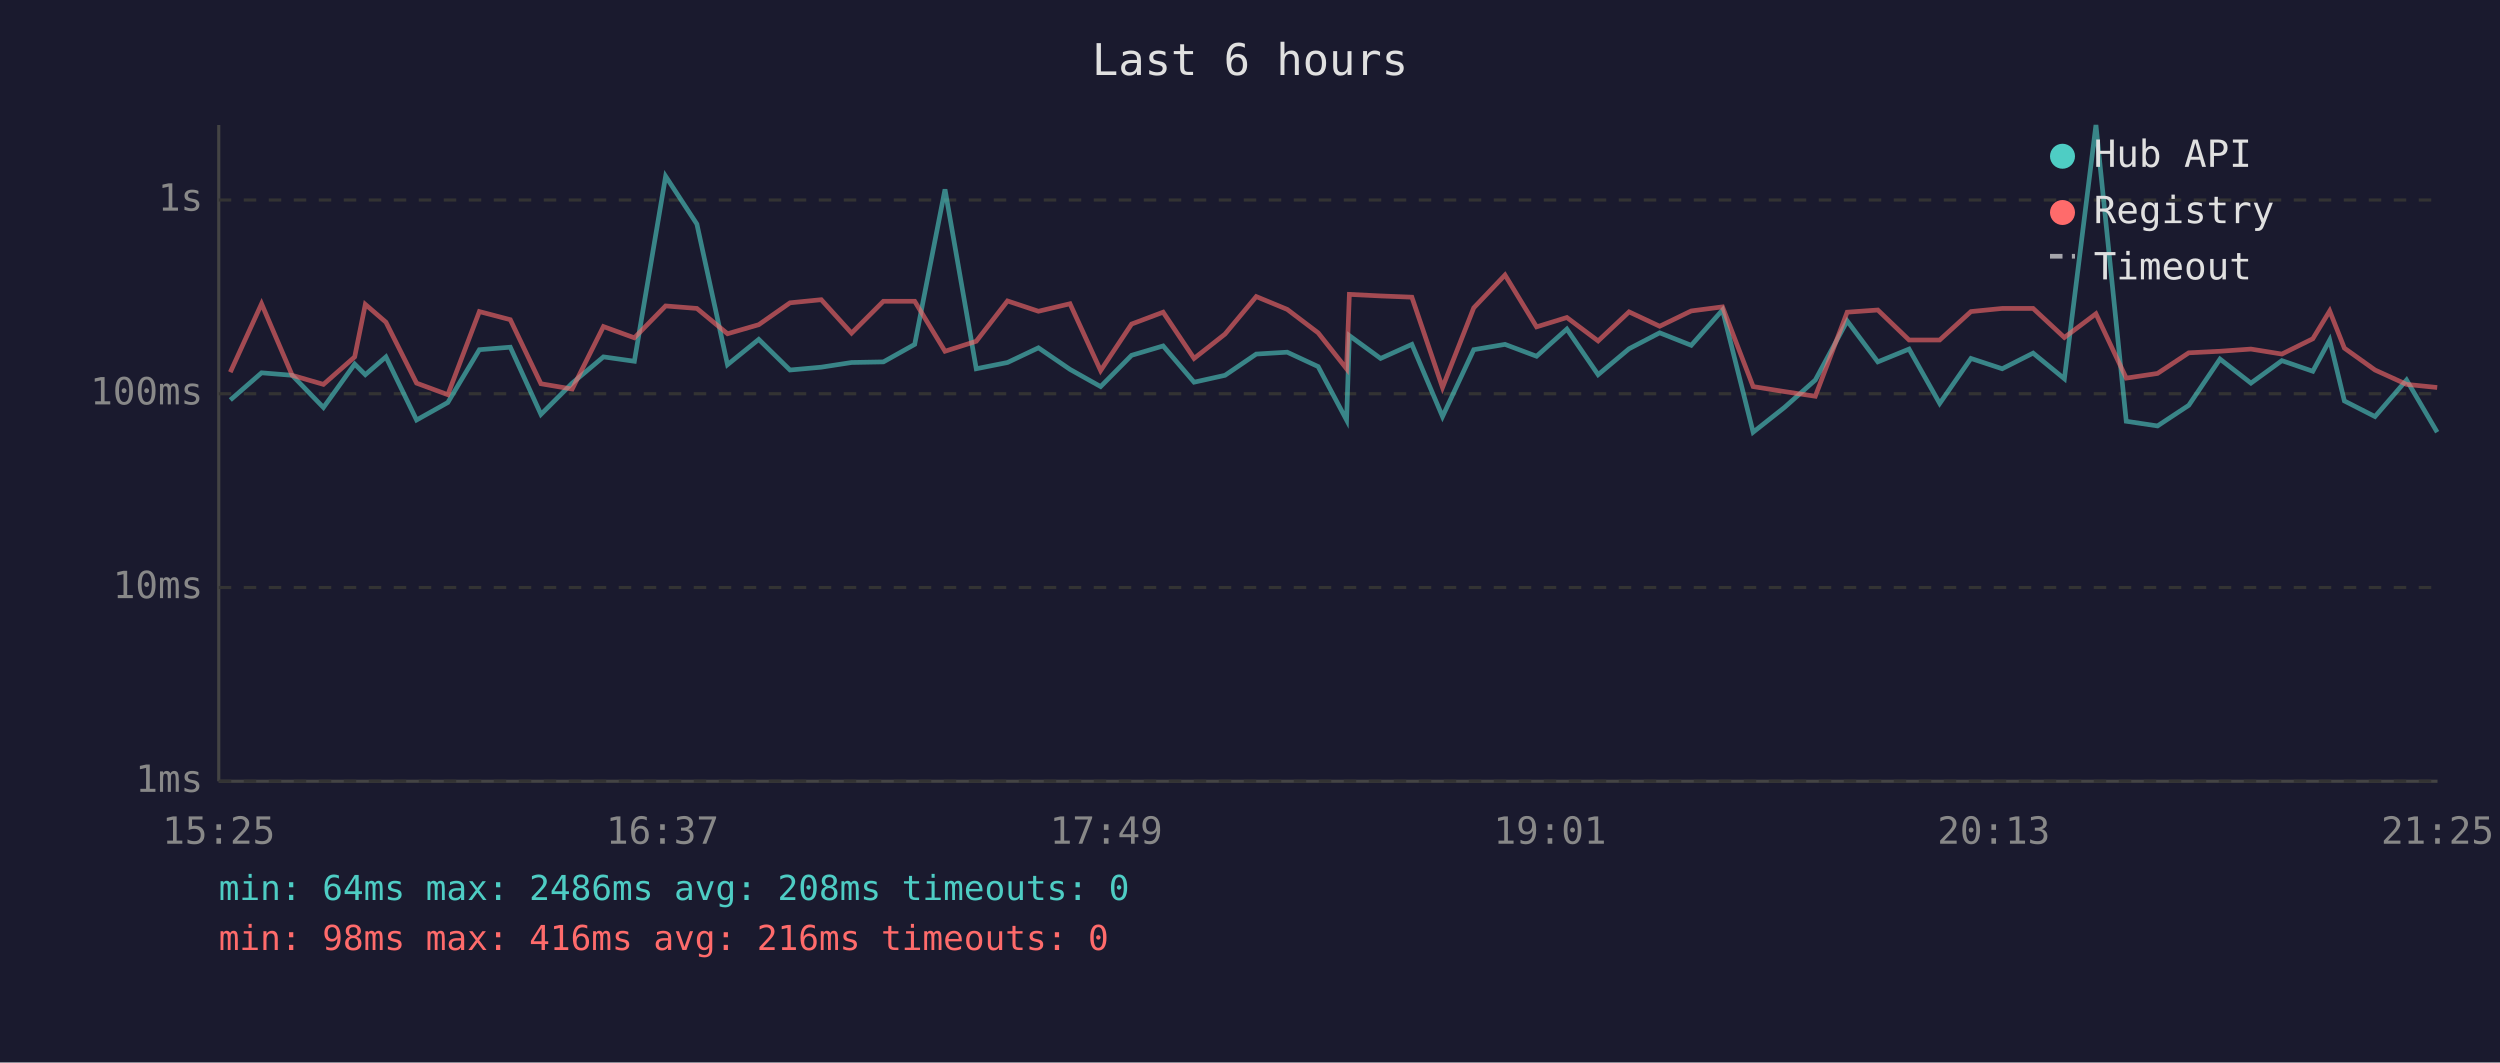
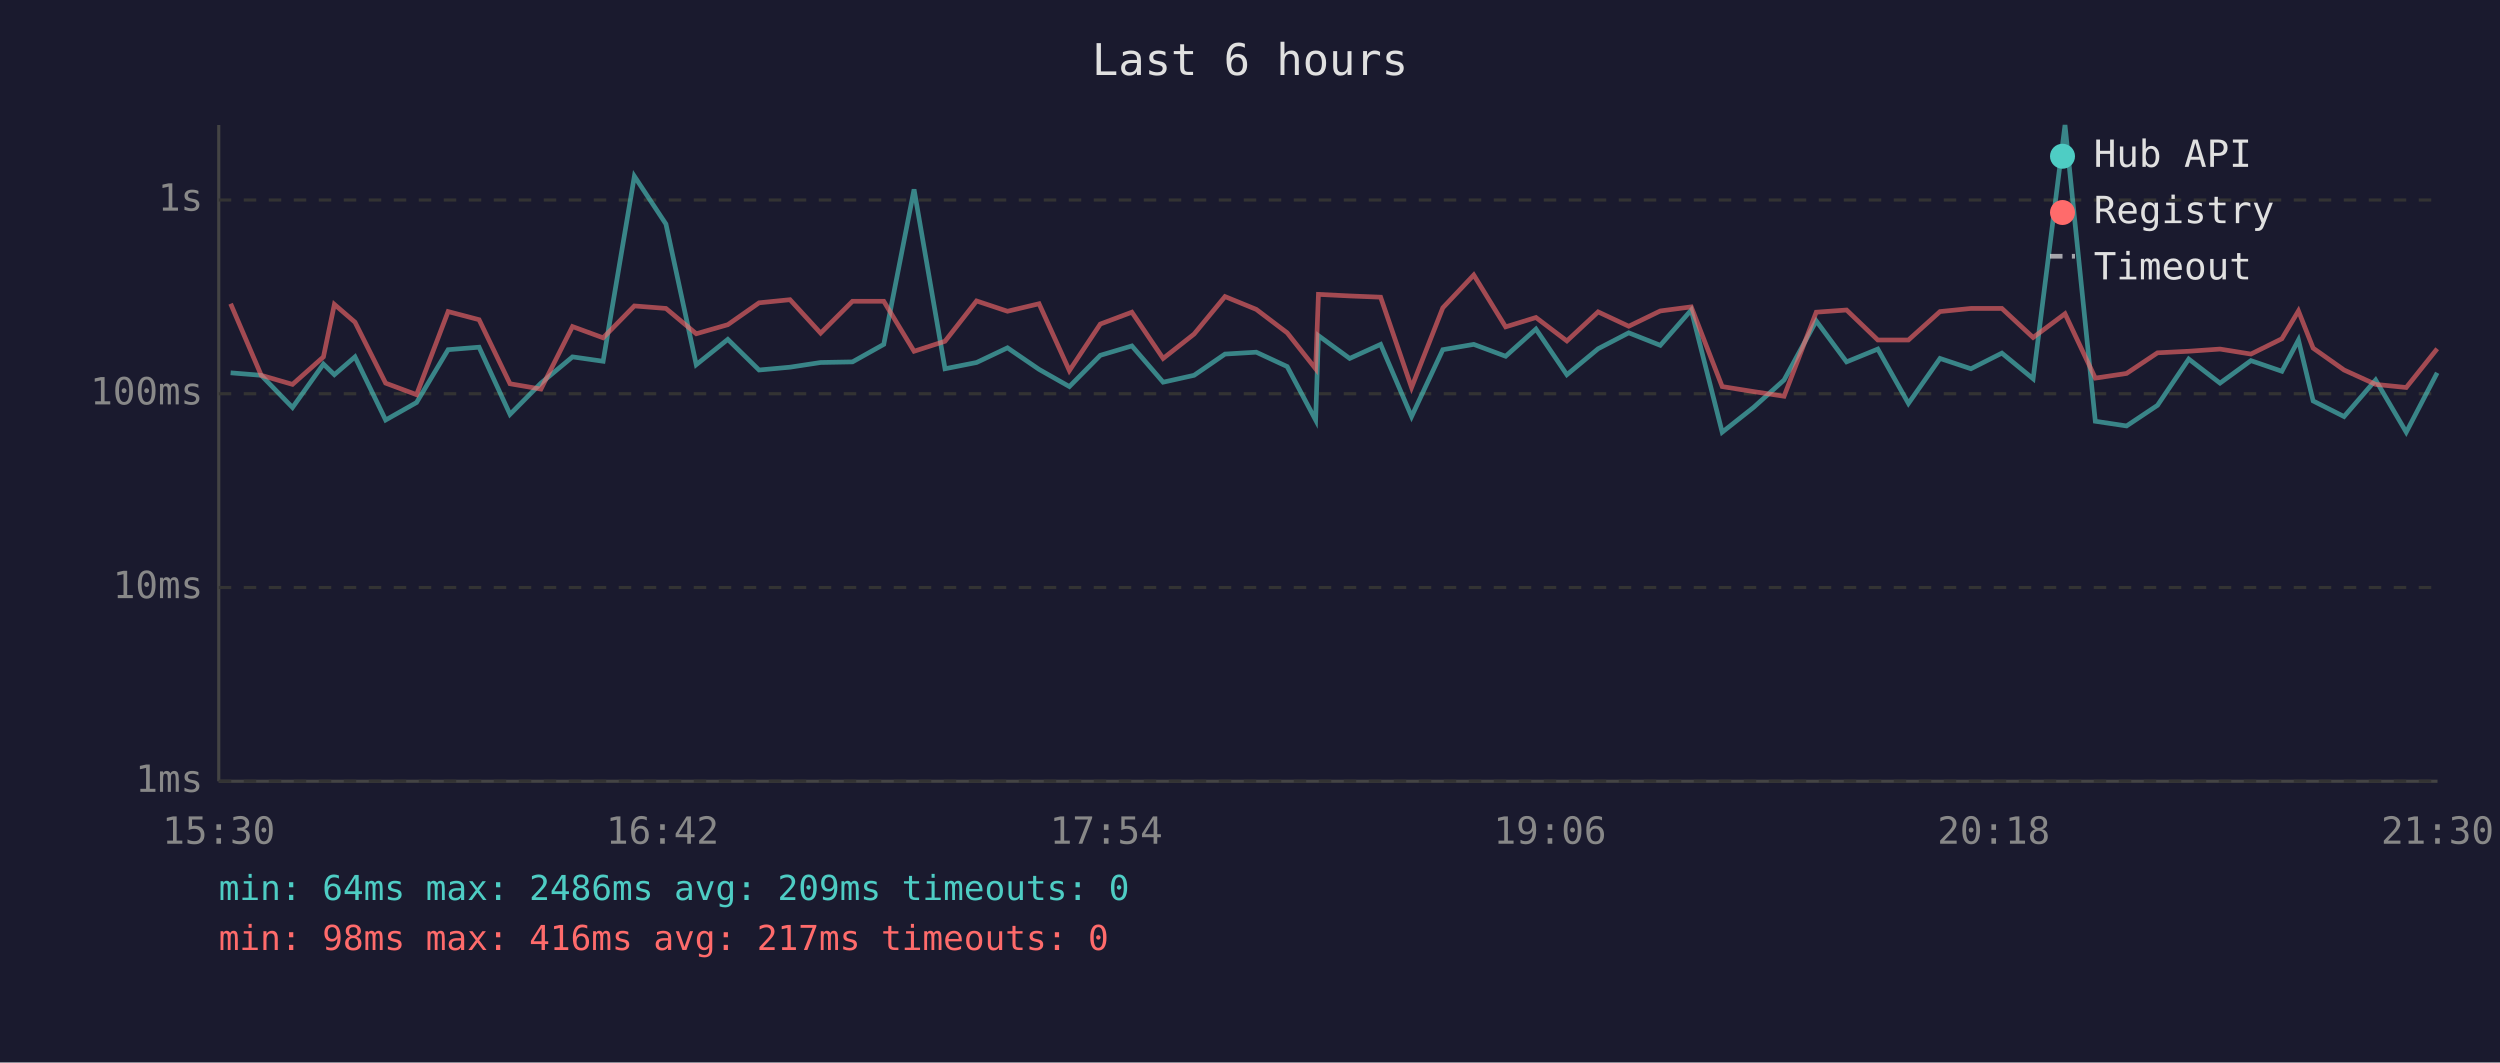
<svg xmlns="http://www.w3.org/2000/svg" viewBox="0 0 800 340" font-family="monospace" font-size="12">
  <rect width="800" height="340" fill="#1a1a2e" />
  <text x="400" y="24" fill="#e0e0e0" font-size="14" text-anchor="middle">Last 6 hours</text>
  <line x1="70" y1="40" x2="70" y2="250" stroke="#444" stroke-width="1" />
  <line x1="70" y1="250" x2="780" y2="250" stroke="#444" stroke-width="1" />
  <line x1="70" y1="250" x2="780" y2="250" stroke="#333" stroke-width="1" stroke-dasharray="4" />
  <text x="65" y="250" fill="#888" text-anchor="end" dominant-baseline="middle">1ms</text>
  <line x1="70" y1="188" x2="780" y2="188" stroke="#333" stroke-width="1" stroke-dasharray="4" />
  <text x="65" y="188" fill="#888" text-anchor="end" dominant-baseline="middle">10ms</text>
  <line x1="70" y1="126" x2="780" y2="126" stroke="#333" stroke-width="1" stroke-dasharray="4" />
  <text x="65" y="126" fill="#888" text-anchor="end" dominant-baseline="middle">100ms</text>
  <line x1="70" y1="64" x2="780" y2="64" stroke="#333" stroke-width="1" stroke-dasharray="4" />
  <text x="65" y="64" fill="#888" text-anchor="end" dominant-baseline="middle">1s</text>
-   <text x="70" y="270" fill="#888" text-anchor="middle">15:25</text>
-   <text x="212" y="270" fill="#888" text-anchor="middle">16:37</text>
-   <text x="354" y="270" fill="#888" text-anchor="middle">17:49</text>
-   <text x="496" y="270" fill="#888" text-anchor="middle">19:01</text>
-   <text x="638" y="270" fill="#888" text-anchor="middle">20:13</text>
-   <text x="780" y="270" fill="#888" text-anchor="middle">21:25</text>
-   <polyline points="73.7,128.0 83.7,119.3 93.5,120.1 103.5,130.4 113.5,116.5 116.9,119.9 123.5,114.2 133.3,134.4 143.3,128.8 153.4,111.9 163.3,111.1 173.1,132.6 183.1,122.6 193.1,114.2 203.0,115.6 213.0,56.4 223.0,71.7 232.8,116.7 242.8,108.6 252.8,118.4 262.8,117.5 272.5,116.0 282.7,115.8 292.7,110.2 302.4,60.6 312.4,118.0 322.4,116.0 332.3,111.3 342.4,118.2 352.2,123.7 362.1,113.7 372.2,110.7 382.1,122.3 392.0,120.1 402.0,113.3 411.9,112.7 421.8,117.3 430.9,134.4 431.8,107.4 441.8,114.7 451.8,110.2 461.6,133.3 471.6,111.9 481.6,110.2 491.7,114.0 501.4,105.3 511.4,119.9 521.3,111.6 531.1,106.5 541.2,110.5 551.2,99.2 561.0,138.3 571.0,130.4 580.9,121.6 591.1,102.7 600.9,115.8 610.9,111.7 620.7,129.1 630.7,114.7 640.7,118.0 650.6,113.0 660.6,121.2 670.7,40.0 680.4,134.8 690.4,136.3 700.4,129.7 710.4,114.9 720.3,122.6 730.2,115.4 740.1,118.8 745.5,108.8 750.2,128.3 760.0,133.3 770.1,121.6 779.9,138.3" fill="none" stroke="#4ecdc4" stroke-width="1.5" opacity="0.6" />
-   <polyline points="73.7,119.1 83.7,97.2 93.5,120.1 103.5,123.0 113.5,114.2 116.9,97.4 123.5,103.1 133.3,122.6 143.3,126.3 153.4,99.7 163.3,102.3 173.1,122.8 183.1,124.5 193.1,104.5 203.0,108.1 213.0,97.9 223.0,98.7 232.8,106.8 242.8,103.9 252.8,96.9 262.8,95.9 272.5,106.6 282.7,96.4 292.7,96.4 302.4,112.4 312.4,109.2 322.4,96.3 332.3,99.6 342.4,97.2 352.2,118.6 362.1,103.7 372.2,99.9 382.1,114.7 392.0,106.9 402.0,94.9 411.9,99.0 421.8,106.5 430.9,118.0 431.8,94.2 441.8,94.7 451.8,95.1 461.6,124.0 471.6,98.5 481.6,88.0 491.7,104.6 501.4,101.6 511.4,109.1 521.3,99.8 531.1,104.4 541.2,99.5 551.2,98.2 561.0,123.7 571.0,125.3 580.9,126.8 591.1,99.9 600.9,99.2 610.9,108.8 620.7,108.8 630.7,99.7 640.7,98.7 650.6,98.7 660.6,108.0 670.7,100.4 680.4,121.0 690.4,119.5 700.4,112.9 710.4,112.4 720.3,111.7 730.2,113.3 740.1,108.4 745.5,99.5 750.2,111.4 760.0,118.4 770.1,123.0 779.9,124.0" fill="none" stroke="#ff6b6b" stroke-width="1.5" opacity="0.6" />
+   <text x="70" y="270" fill="#888" text-anchor="middle">15:30</text>
+   <text x="212" y="270" fill="#888" text-anchor="middle">16:42</text>
+   <text x="354" y="270" fill="#888" text-anchor="middle">17:54</text>
+   <text x="496" y="270" fill="#888" text-anchor="middle">19:06</text>
+   <text x="638" y="270" fill="#888" text-anchor="middle">20:18</text>
+   <text x="780" y="270" fill="#888" text-anchor="middle">21:30</text>
+   <polyline points="73.8,119.3 83.6,120.1 93.6,130.4 103.5,116.5 107.0,119.9 113.6,114.2 123.4,134.4 133.3,128.8 143.4,111.9 153.3,111.1 163.2,132.6 173.1,122.6 183.2,114.2 193.0,115.6 203.0,56.4 213.1,71.7 222.8,116.7 232.9,108.6 242.9,118.4 252.8,117.5 262.6,116.0 272.8,115.8 282.8,110.2 292.5,60.6 302.4,118.0 312.5,116.0 322.4,111.3 332.5,118.2 342.2,123.7 352.1,113.7 362.2,110.7 372.2,122.3 382.1,120.1 392.0,113.3 402.0,112.7 411.9,117.3 421.0,134.4 421.9,107.4 431.9,114.7 441.8,110.2 451.7,133.3 461.7,111.9 471.6,110.2 481.8,114.0 491.5,105.3 501.4,119.9 511.4,111.6 521.2,106.5 531.3,110.5 541.2,99.2 551.1,138.3 561.1,130.4 570.9,121.6 581.2,102.7 590.9,115.8 600.9,111.7 610.7,129.1 620.8,114.7 630.7,118.0 640.6,113.0 650.6,121.2 660.8,40.0 670.5,134.8 680.5,136.3 690.4,129.7 700.4,114.9 710.4,122.6 720.3,115.4 730.2,118.8 735.5,108.8 740.2,128.3 750.1,133.3 760.2,121.6 770.0,138.3 779.9,119.3" fill="none" stroke="#4ecdc4" stroke-width="1.5" opacity="0.6" />
+   <polyline points="73.8,97.2 83.6,120.1 93.6,123.0 103.5,114.2 107.0,97.4 113.6,103.1 123.4,122.6 133.3,126.3 143.4,99.7 153.3,102.3 163.2,122.8 173.1,124.5 183.2,104.5 193.0,108.1 203.0,97.9 213.1,98.7 222.8,106.8 232.9,103.9 242.9,96.9 252.8,95.9 262.6,106.6 272.8,96.4 282.8,96.4 292.5,112.4 302.4,109.2 312.5,96.3 322.4,99.6 332.5,97.2 342.2,118.6 352.1,103.7 362.2,99.9 372.2,114.7 382.1,106.9 392.0,94.9 402.0,99.0 411.9,106.5 421.0,118.0 421.9,94.2 431.9,94.7 441.8,95.1 451.7,124.0 461.7,98.5 471.6,88.0 481.8,104.6 491.5,101.6 501.4,109.1 511.4,99.8 521.2,104.4 531.3,99.5 541.2,98.2 551.1,123.7 561.1,125.3 570.9,126.8 581.2,99.9 590.9,99.2 600.9,108.8 610.7,108.8 620.8,99.7 630.7,98.7 640.6,98.7 650.6,108.0 660.8,100.4 670.5,121.0 680.5,119.5 690.4,112.9 700.4,112.4 710.4,111.7 720.3,113.3 730.2,108.4 735.5,99.5 740.2,111.4 750.1,118.4 760.2,123.0 770.0,124.0 779.9,111.6" fill="none" stroke="#ff6b6b" stroke-width="1.5" opacity="0.6" />
  <circle cx="660" cy="50" r="4" fill="#4ecdc4" />
  <text x="670" y="50" fill="#e0e0e0" dominant-baseline="middle">Hub API</text>
  <circle cx="660" cy="68" r="4" fill="#ff6b6b" />
  <text x="670" y="68" fill="#e0e0e0" dominant-baseline="middle">Registry</text>
  <line x1="656" y1="82" x2="664" y2="82" stroke="#e0e0e0" stroke-width="1.5" stroke-dasharray="4,3" opacity="0.7" />
  <text x="670" y="86" fill="#e0e0e0" dominant-baseline="middle">Timeout</text>
-   <text x="70" y="288" fill="#4ecdc4" font-size="11">min: 64ms  max: 2486ms  avg: 208ms  timeouts: 0</text>
-   <text x="70" y="304" fill="#ff6b6b" font-size="11">min: 98ms  max: 416ms  avg: 216ms  timeouts: 0</text>
+   <text x="70" y="288" fill="#4ecdc4" font-size="11">min: 64ms  max: 2486ms  avg: 209ms  timeouts: 0</text>
+   <text x="70" y="304" fill="#ff6b6b" font-size="11">min: 98ms  max: 416ms  avg: 217ms  timeouts: 0</text>
</svg>
